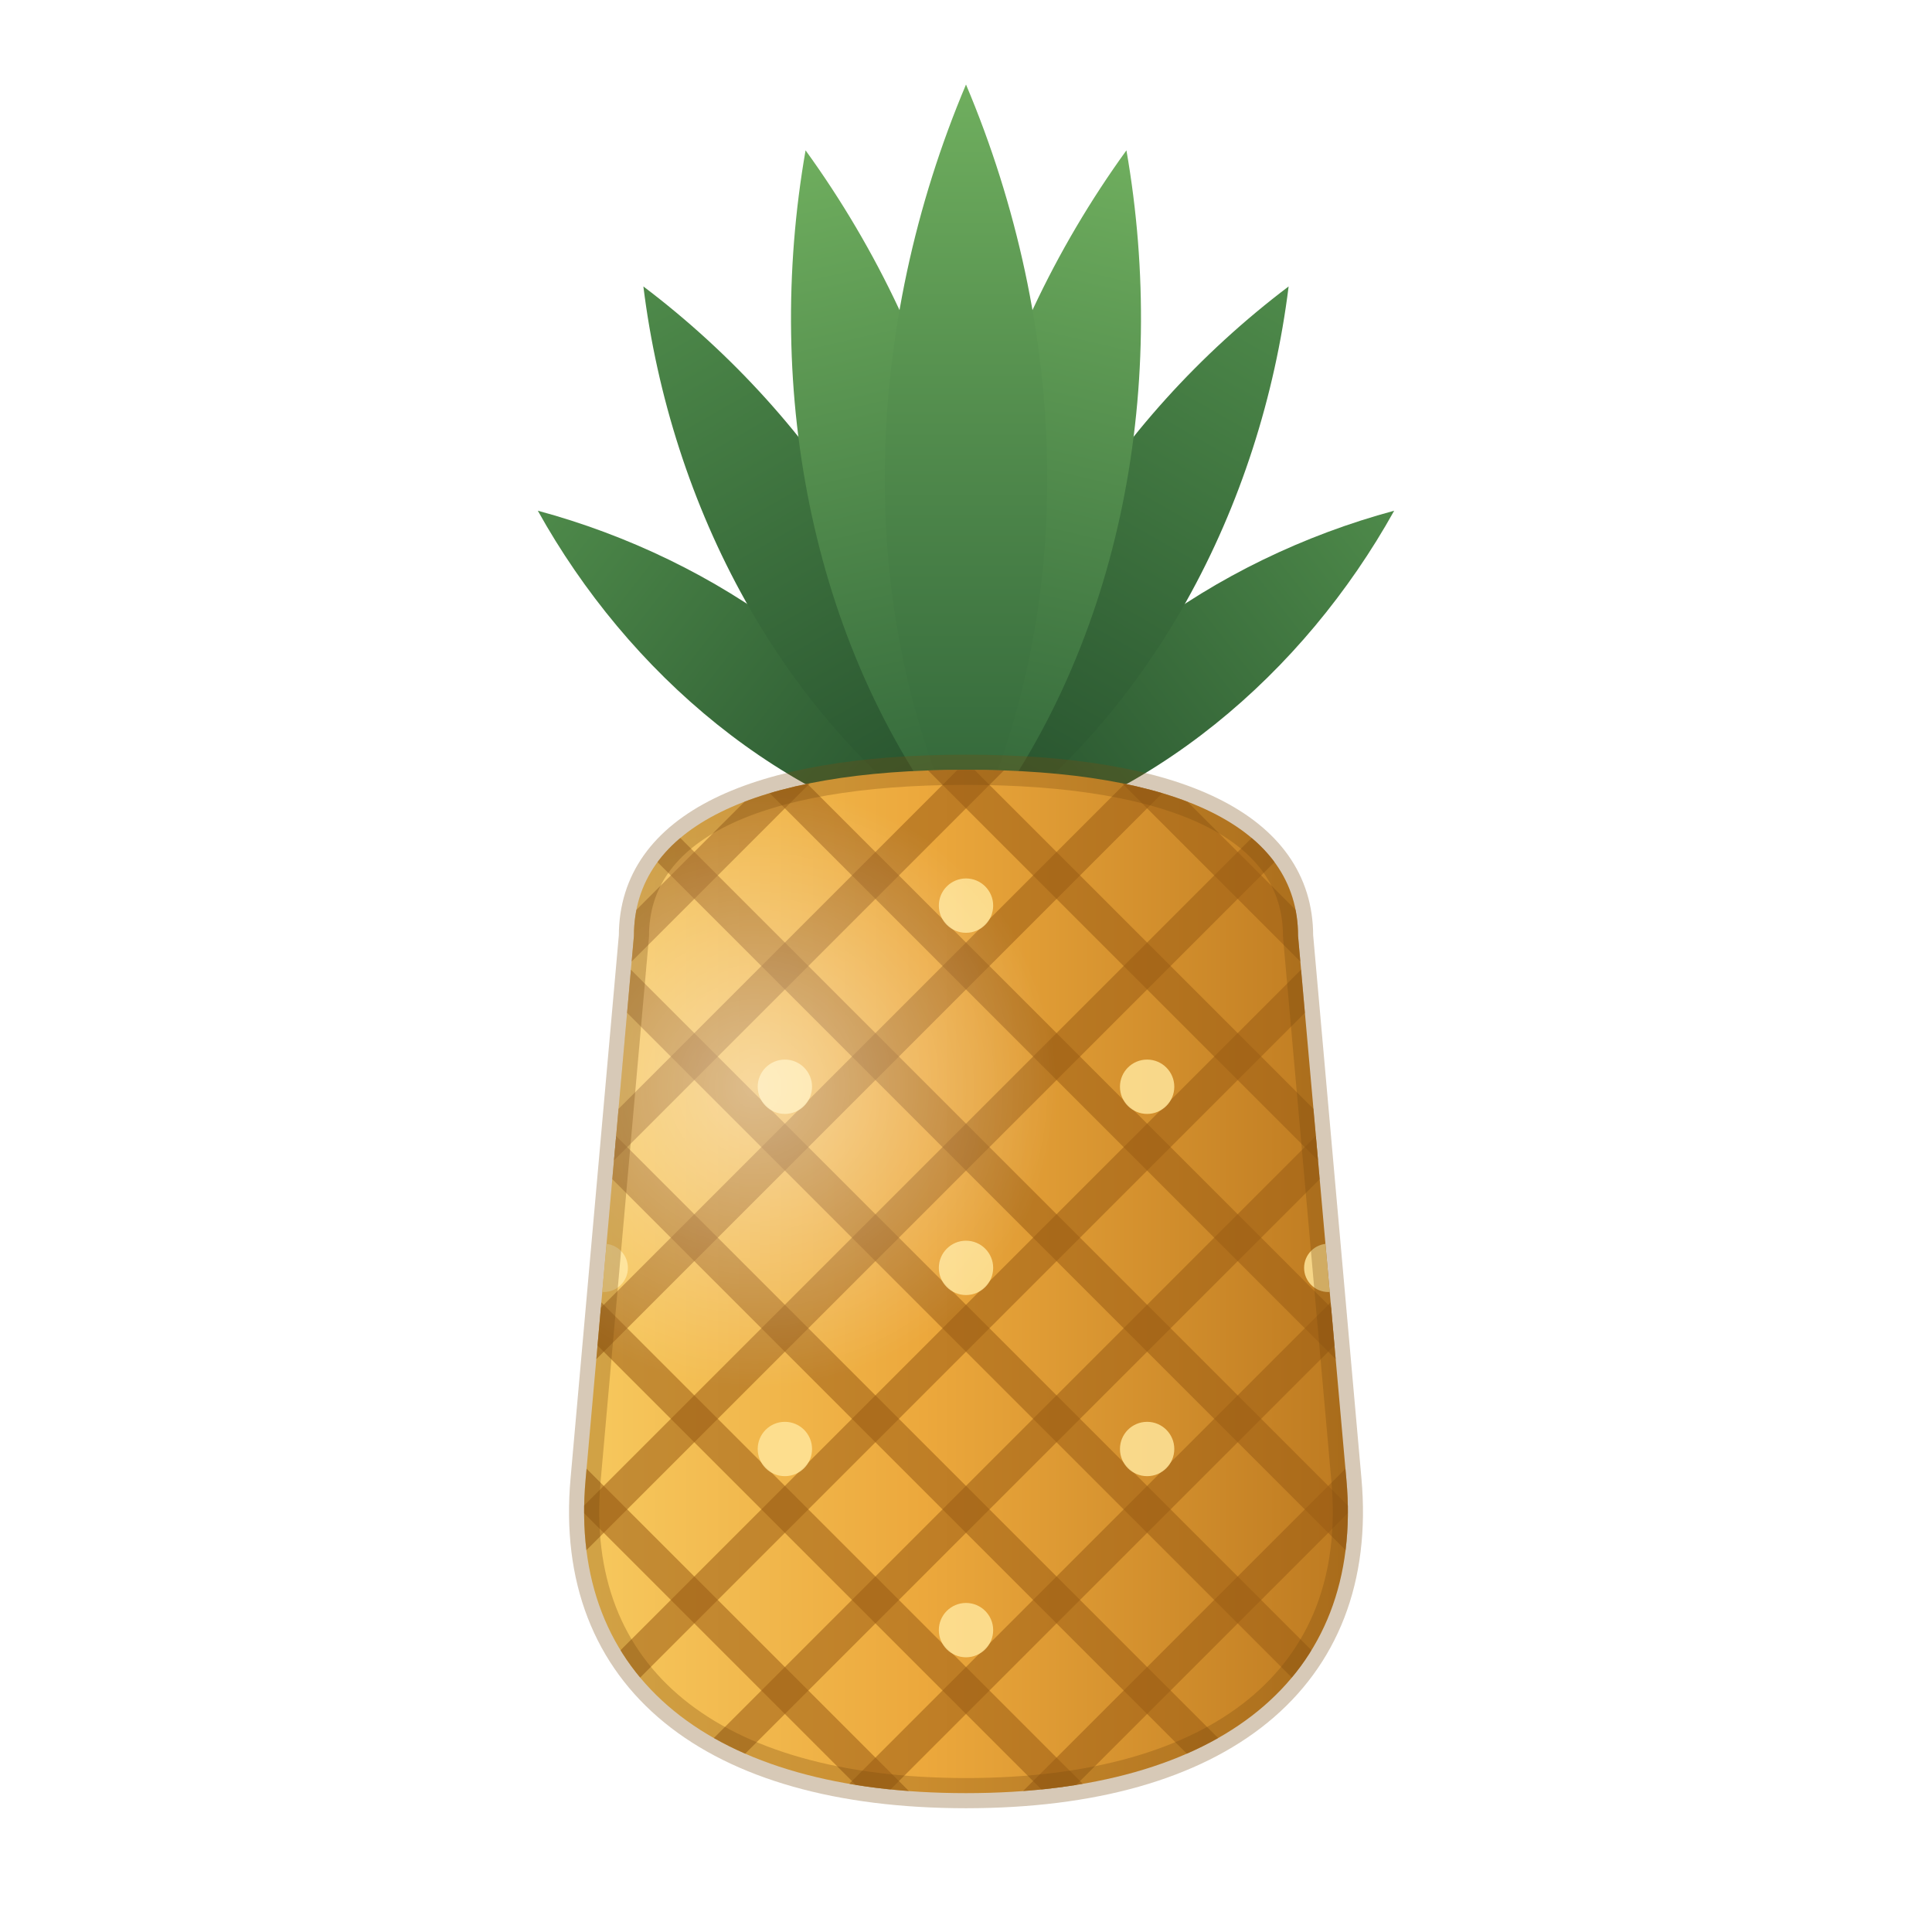
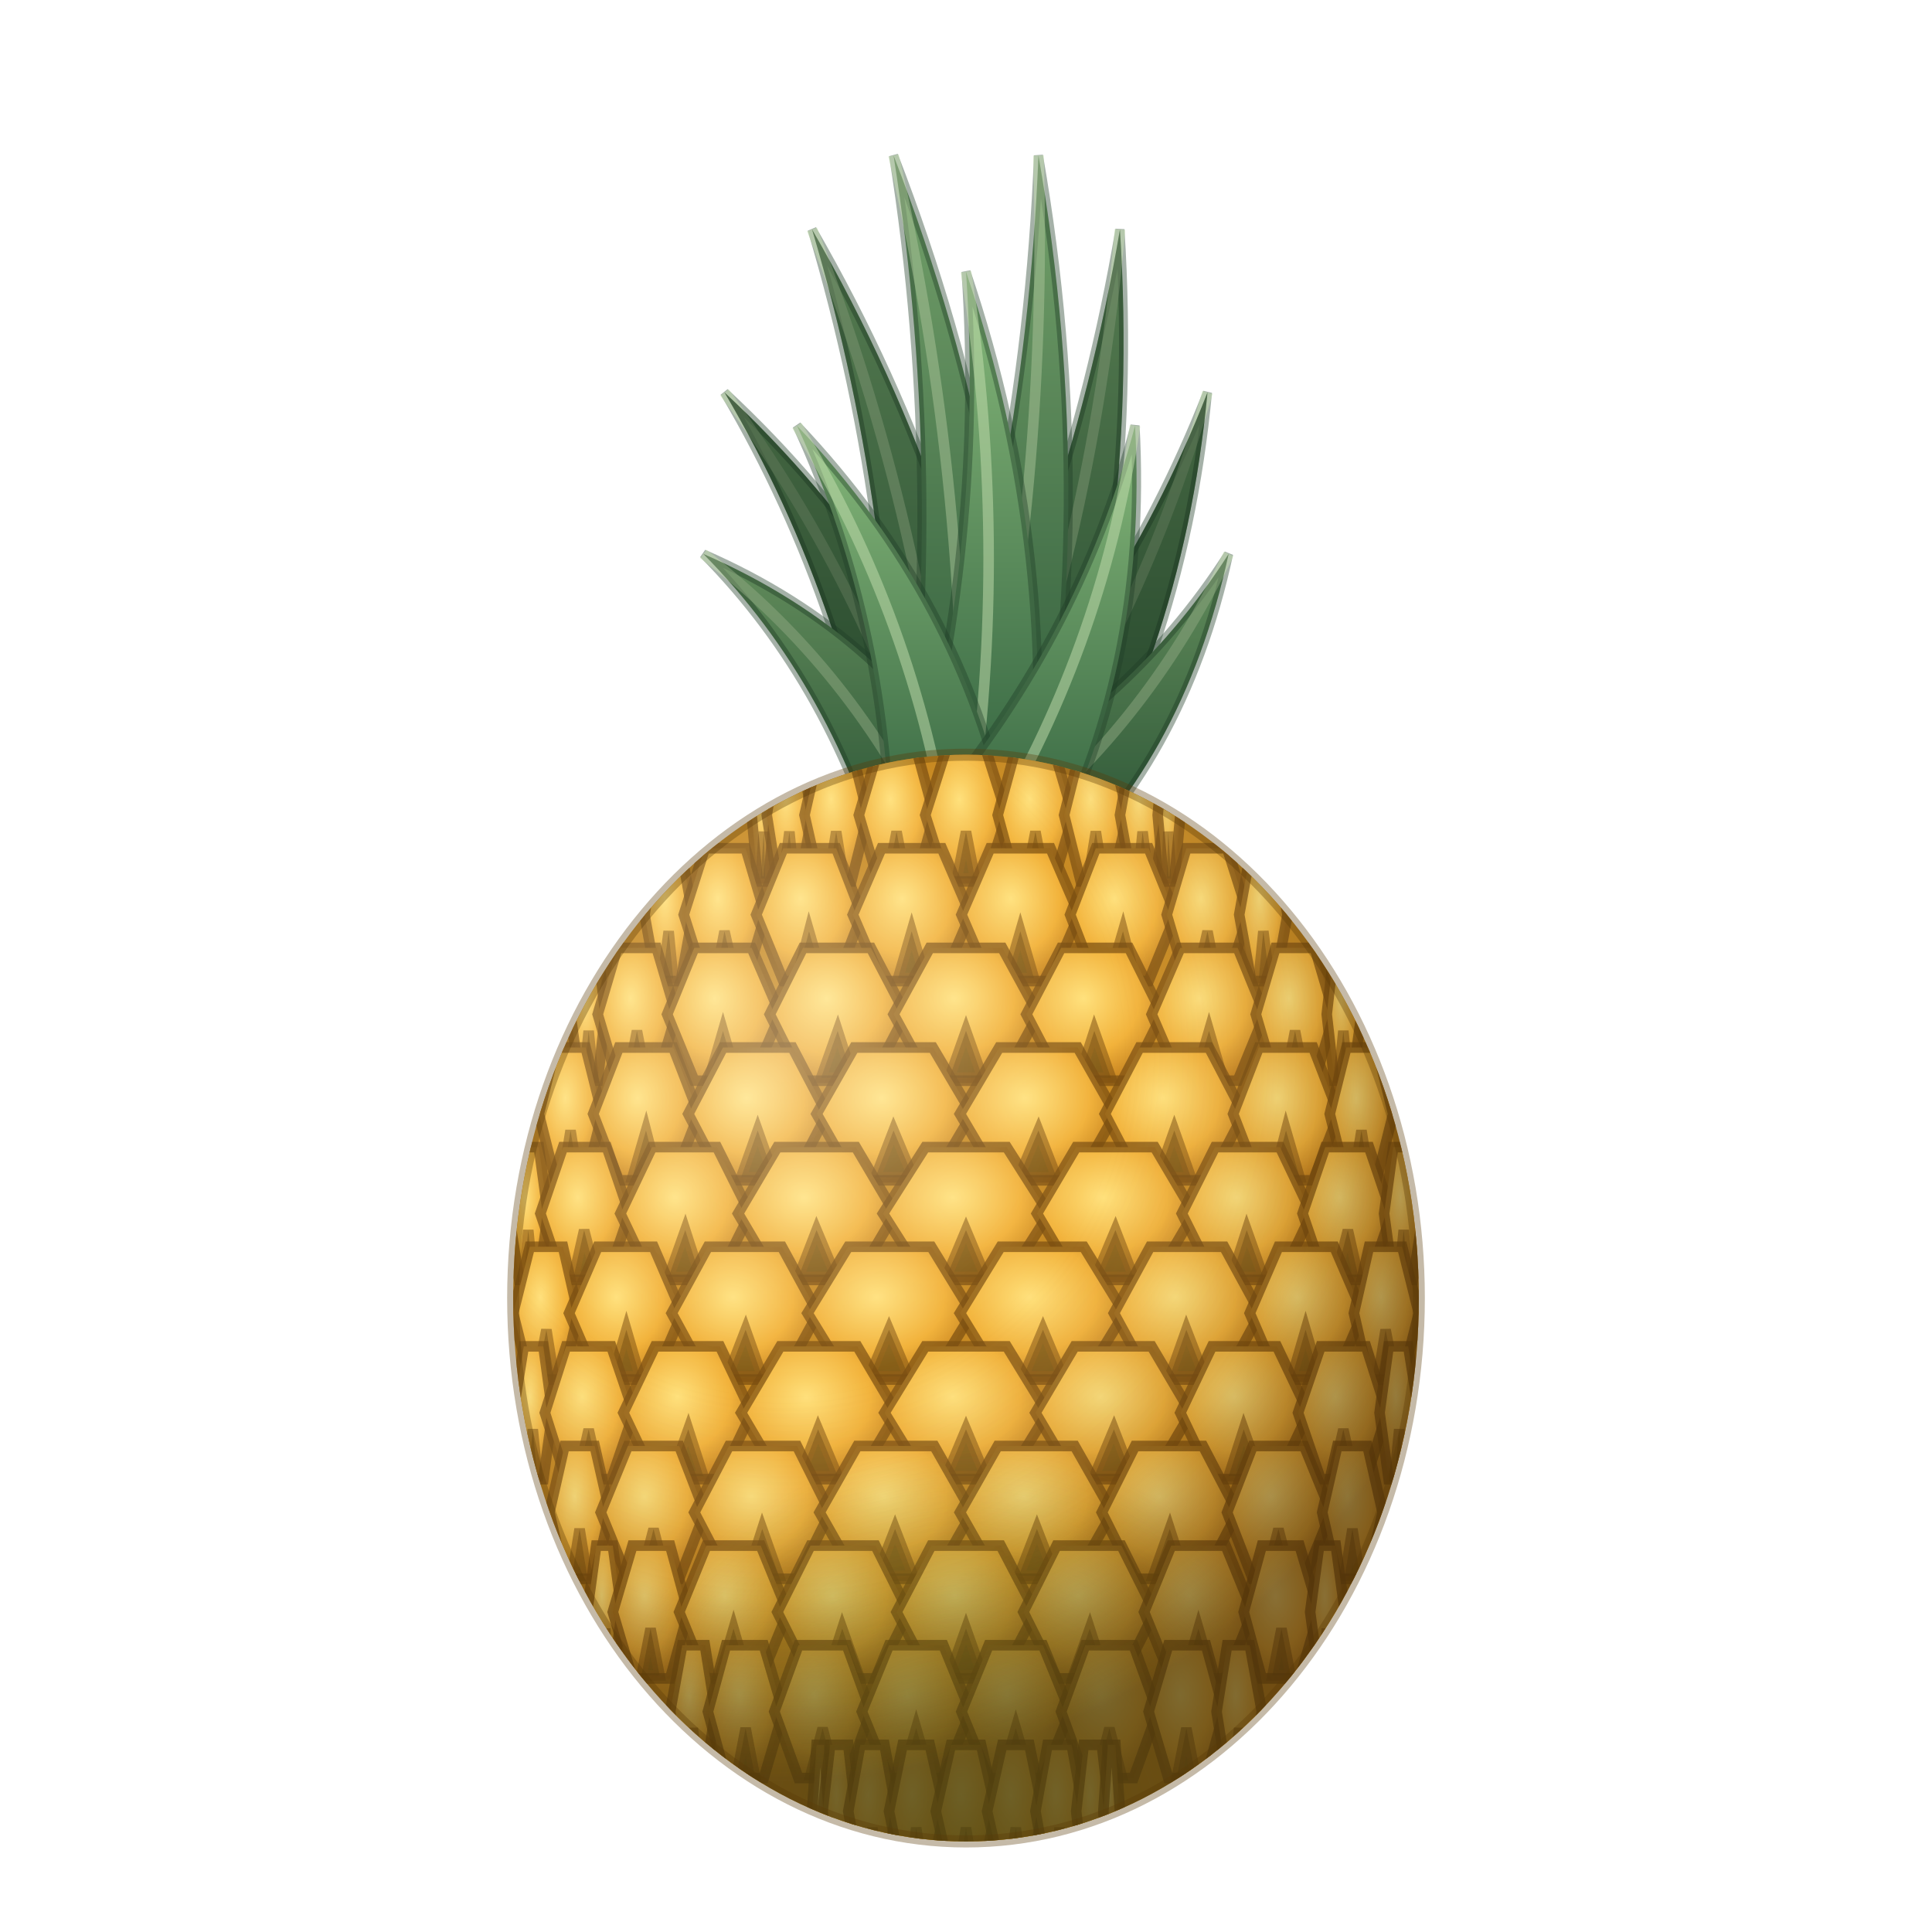
- <svg xmlns="http://www.w3.org/2000/svg" viewBox="0 0 64 64">
+ <svg xmlns="http://www.w3.org/2000/svg" viewBox="0 0 128 128">
  <defs>
-     <linearGradient id="cuerpo" x1="18" y1="0" x2="46" y2="0" gradientUnits="userSpaceOnUse">
-       <stop offset="0" stop-color="#F8CC62" />
-       <stop offset=".45" stop-color="#ECA83C" />
-       <stop offset="1" stop-color="#B9761E" />
+     <clipPath id="bc">
+       <path d="M34 86A30 36 0 1 0 94 86A30 36 0 1 0 34 86Z" />
+     </clipPath>
+     <radialGradient id="ojo" cx="0.42" cy="0.38" r="0.75">
+       <stop offset="0" stop-color="#FFE07A" />
+       <stop offset="0.55" stop-color="#F2B23A" />
+       <stop offset="1" stop-color="#B47014" />
+     </radialGradient>
+     <radialGradient id="vol" cx="52" cy="70" r="48" gradientUnits="userSpaceOnUse">
+       <stop offset="0" stop-color="#fff" stop-opacity="0.3" />
+       <stop offset="0.45" stop-color="#fff" stop-opacity="0" />
+       <stop offset="0.75" stop-color="#3A2406" stop-opacity="0.15" />
+       <stop offset="1" stop-color="#3A2406" stop-opacity="0.6" />
+     </radialGradient>
+     <radialGradient id="pie" cx="64" cy="122" r="26" gradientUnits="userSpaceOnUse">
+       <stop offset="0" stop-color="#6E8A2A" stop-opacity="0.55" />
+       <stop offset="1" stop-color="#6E8A2A" stop-opacity="0" />
+     </radialGradient>
+     <linearGradient id="hj" x1="0" y1="0" x2="0" y2="1">
+       <stop offset="0" stop-color="#86B87A" />
+       <stop offset="1" stop-color="#2E5E3C" />
    </linearGradient>
-     <linearGradient id="hoja" x1="0" y1="0" x2="0" y2="1">
-       <stop offset="0" stop-color="#6FAE5E" />
-       <stop offset="1" stop-color="#2F6338" />
-     </linearGradient>
-     <linearGradient id="hoja-atras" x1="0" y1="0" x2="0" y2="1">
-       <stop offset="0" stop-color="#4E8A4A" />
-       <stop offset="1" stop-color="#244E2C" />
-     </linearGradient>
-     <radialGradient id="brillo" cx="25" cy="36" r="10" gradientUnits="userSpaceOnUse">
-       <stop offset="0" stop-color="#FFFFFF" stop-opacity=".45" />
-       <stop offset="1" stop-color="#FFFFFF" stop-opacity="0" />
-     </radialGradient>
-     <path id="hoja-forma" d="M0 0C-3.4-7-3-15.4 0-22.5 3-15.4 3.4-7 0 0Z" />
-     <path id="forma" d="M21 31C21 27.4 25 25.5 32 25.5S43 27.4 43 31L44.6 49C45.2 55.6 40.4 59.4 32 59.4S18.8 55.6 19.4 49Z" />
-     <clipPath id="c">
-       <use href="#forma" />
-     </clipPath>
  </defs>
-   <g transform="translate(32 28)">
-     <use href="#hoja-forma" fill="url(#hoja-atras)" transform="rotate(-52) scale(.8)" />
-     <use href="#hoja-forma" fill="url(#hoja-atras)" transform="rotate(52) scale(.8)" />
-     <use href="#hoja-forma" fill="url(#hoja-atras)" transform="rotate(-30) scale(.95)" />
-     <use href="#hoja-forma" fill="url(#hoja-atras)" transform="rotate(30) scale(.95)" />
-     <use href="#hoja-forma" fill="url(#hoja)" transform="rotate(-13) scale(1.05)" />
-     <use href="#hoja-forma" fill="url(#hoja)" transform="rotate(13) scale(1.05)" />
-     <use href="#hoja-forma" fill="url(#hoja)" transform="scale(1.12)" />
+   <path d="M66.3 54Q60.9 38 48 26Q56.5 40.4 58.9 58Z" fill="url(#hj)" stroke="#1E3E26" stroke-opacity=".4" stroke-width=".6" />
+   <path d="M62.6 56Q58 39.6 48 26" stroke="#C6E0B0" stroke-opacity=".5" stroke-width=".7" fill="none" />
+   <path d="M66.3 54Q60.9 38 48 26Q56.5 40.4 58.9 58Z" fill="#0E2414" opacity="0.55" />
+   <path d="M69.1 58Q78.3 44 80 26Q73.9 41.6 61.7 54Z" fill="url(#hj)" stroke="#1E3E26" stroke-opacity=".4" stroke-width=".6" />
+   <path d="M65.4 56Q75.3 42.4 80 26" stroke="#C6E0B0" stroke-opacity=".5" stroke-width=".7" fill="none" />
+   <path d="M69.1 58Q78.3 44 80 26Q73.9 41.6 61.7 54Z" fill="#0E2414" opacity="0.55" />
+   <path d="M67.3 55Q64.7 34.1 53.8 15.2Q59.8 35.3 59.2 57Z" fill="url(#hj)" stroke="#1E3E26" stroke-opacity=".4" stroke-width=".6" />
+   <path d="M63.3 56Q61.5 34.9 53.8 15.2" stroke="#C6E0B0" stroke-opacity=".5" stroke-width=".7" fill="none" />
+   <path d="M67.3 55Q64.7 34.1 53.8 15.2Q59.8 35.3 59.2 57Z" fill="#0E2414" opacity="0.4" />
+   <path d="M68.8 57Q75.6 37.2 74.2 15.2Q70.7 35.9 60.7 55Z" fill="url(#hj)" stroke="#1E3E26" stroke-opacity=".4" stroke-width=".6" />
+   <path d="M64.7 56Q72.4 36.3 74.2 15.2" stroke="#C6E0B0" stroke-opacity=".5" stroke-width=".7" fill="none" />
+   <path d="M68.8 57Q75.6 37.2 74.2 15.2Q70.7 35.9 60.7 55Z" fill="#0E2414" opacity="0.4" />
+   <path d="M65.1 53.2Q59 42.1 46.6 36.7Q55.3 45.5 58.9 58.8Z" fill="url(#hj)" stroke="#1E3E26" stroke-opacity=".4" stroke-width=".6" />
+   <path d="M62 56Q56.5 44.3 46.6 36.7" stroke="#C6E0B0" stroke-opacity=".5" stroke-width=".7" fill="none" />
+   <path d="M65.1 53.2Q59 42.1 46.6 36.7Q55.3 45.5 58.9 58.8Z" fill="#0E2414" opacity="0.3" />
+   <path d="M69.1 58.8Q78.4 50.6 81.4 36.7Q74.7 47.2 62.9 53.2Z" fill="url(#hj)" stroke="#1E3E26" stroke-opacity=".4" stroke-width=".6" />
+   <path d="M66 56Q75.9 48.3 81.4 36.7" stroke="#C6E0B0" stroke-opacity=".5" stroke-width=".7" fill="none" />
+   <path d="M69.1 58.8Q78.4 50.6 81.4 36.7Q74.7 47.2 62.9 53.2Z" fill="#0E2414" opacity="0.3" />
+   <path d="M67.9 55.6Q67.8 32.5 59.2 10.3Q62.8 33 59.5 56.4Z" fill="url(#hj)" stroke="#1E3E26" stroke-opacity=".4" stroke-width=".6" />
+   <path d="M63.7 56Q64.4 32.8 59.2 10.3" stroke="#C6E0B0" stroke-opacity=".5" stroke-width=".7" fill="none" />
+   <path d="M67.9 55.6Q67.8 32.5 59.2 10.3Q62.8 33 59.5 56.4Z" fill="#0E2414" opacity="0.15" />
+   <path d="M68.5 56.4Q72.9 33.8 68.8 10.3Q67.9 33.3 60.1 55.6Z" fill="url(#hj)" stroke="#1E3E26" stroke-opacity=".4" stroke-width=".6" />
+   <path d="M64.3 56Q69.5 33.4 68.8 10.3" stroke="#C6E0B0" stroke-opacity=".5" stroke-width=".7" fill="none" />
+   <path d="M68.5 56.4Q72.9 33.8 68.8 10.3Q67.9 33.3 60.1 55.6Z" fill="#0E2414" opacity="0.15" />
+   <path d="M68.2 56Q70.4 37 64 18Q65.3 37 59.8 56Z" fill="url(#hj)" stroke="#1E3E26" stroke-opacity=".4" stroke-width=".6" />
+   <path d="M64 56Q67 37 64 18" stroke="#C6E0B0" stroke-opacity=".5" stroke-width=".7" fill="none" />
+   <path d="M66.8 54.4Q63.7 39.7 52.8 28.2Q59 41.6 59 57.6Z" fill="url(#hj)" stroke="#1E3E26" stroke-opacity=".4" stroke-width=".6" />
+   <path d="M62.9 56Q60.6 41 52.8 28.2" stroke="#C6E0B0" stroke-opacity=".5" stroke-width=".7" fill="none" />
+   <path d="M69 57.6Q76.1 44.5 75.2 28.2Q71.4 42.6 61.2 54.4Z" fill="url(#hj)" stroke="#1E3E26" stroke-opacity=".4" stroke-width=".6" />
+   <path d="M65.1 56Q73 43.2 75.2 28.2" stroke="#C6E0B0" stroke-opacity=".5" stroke-width=".7" fill="none" />
+   <path d="M34 86A30 36 0 1 0 94 86A30 36 0 1 0 34 86Z" fill="#C88A22" />
+   <g clip-path="url(#bc)">
+     <g fill="url(#ojo)" stroke="#7A4E10" stroke-opacity=".7" stroke-width=".7">
+       <path d="M49.8 54L50.2 49.6L50.9 49.6L51.3 54L50.9 58.4L50.2 58.4Z" />
+       <path d="M50.4 58.2L50.6 55.1L50.7 58.2Z" fill="#6A4A10" opacity=".75" />
+       <path d="M50.8 54L51.5 49.6L53 49.6L53.8 54L53 58.4L51.5 58.4Z" />
+       <path d="M51.9 58.2L52.3 55.1L52.6 58.2Z" fill="#6A4A10" opacity=".75" />
+       <path d="M53.3 54L54.3 49.6L56.4 49.6L57.5 54L56.4 58.4L54.3 58.4Z" />
+       <path d="M54.9 58.2L55.4 55.1L55.9 58.2Z" fill="#6A4A10" opacity=".75" />
+       <path d="M56.9 54L58.2 49.6L60.7 49.6L61.9 54L60.7 58.4L58.2 58.4Z" />
+       <path d="M58.8 58.2L59.4 55.1L60 58.2Z" fill="#6A4A10" opacity=".75" />
+       <path d="M61.3 54L62.7 49.6L65.3 49.6L66.7 54L65.3 58.4L62.7 58.4Z" />
+       <path d="M63.4 58.2L64 55.1L64.6 58.2Z" fill="#6A4A10" opacity=".75" />
+       <path d="M66.1 54L67.3 49.6L69.8 49.6L71.1 54L69.8 58.4L67.3 58.4Z" />
+       <path d="M68 58.2L68.6 55.1L69.2 58.2Z" fill="#6A4A10" opacity=".75" />
+       <path d="M70.5 54L71.6 49.6L73.7 49.6L74.7 54L73.7 58.4L71.6 58.4Z" />
+       <path d="M72.1 58.2L72.6 55.1L73.1 58.2Z" fill="#6A4A10" opacity=".75" />
+       <path d="M74.2 54L75 49.6L76.5 49.6L77.2 54L76.5 58.4L75 58.4Z" />
+       <path d="M75.4 58.2L75.7 55.1L76.1 58.2Z" fill="#6A4A10" opacity=".75" />
+       <path d="M76.7 54L77.1 49.6L77.8 49.6L78.2 54L77.8 58.4L77.1 58.4Z" />
+       <path d="M77.3 58.2L77.4 55.1L77.6 58.2Z" fill="#6A4A10" opacity=".75" />
+       <path d="M42.7 60.6L43.5 56.2L45.1 56.2L45.9 60.6L45.1 65L43.5 65Z" />
+       <path d="M43.9 64.8L44.3 61.7L44.6 64.8Z" fill="#6A4A10" opacity=".75" />
+       <path d="M45.3 60.6L46.7 56.2L49.4 56.2L50.7 60.6L49.4 65L46.7 65Z" />
+       <path d="M47.4 64.8L48 61.7L48.7 64.8Z" fill="#6A4A10" opacity=".75" />
+       <path d="M50.1 60.6L51.9 56.2L55.4 56.2L57.1 60.6L55.4 65L51.9 65Z" />
+       <path d="M52.8 64.8L53.6 61.7L54.5 64.8Z" fill="#6A4A10" opacity=".75" />
+       <path d="M56.5 60.6L58.4 56.2L62.4 56.2L64.3 60.6L62.4 65L58.4 65Z" />
+       <path d="M59.5 64.8L60.4 61.7L61.3 64.8Z" fill="#6A4A10" opacity=".75" />
+       <path d="M63.7 60.6L65.6 56.2L69.6 56.2L71.5 60.6L69.6 65L65.6 65Z" />
+       <path d="M66.7 64.8L67.6 61.7L68.5 64.8Z" fill="#6A4A10" opacity=".75" />
+       <path d="M70.9 60.6L72.6 56.2L76.1 56.2L77.9 60.6L76.1 65L72.6 65Z" />
+       <path d="M73.5 64.8L74.4 61.7L75.2 64.8Z" fill="#6A4A10" opacity=".75" />
+       <path d="M77.3 60.6L78.6 56.2L81.3 56.2L82.7 60.6L81.3 65L78.6 65Z" />
+       <path d="M79.3 64.8L80 61.7L80.6 64.8Z" fill="#6A4A10" opacity=".75" />
+       <path d="M82.1 60.6L82.9 56.2L84.5 56.2L85.3 60.6L84.5 65L82.9 65Z" />
+       <path d="M83.4 64.8L83.7 61.7L84.1 64.8Z" fill="#6A4A10" opacity=".75" />
+       <path d="M37.8 67.2L38.4 62.8L39.6 62.8L40.1 67.2L39.6 71.6L38.4 71.6Z" />
+       <path d="M38.7 71.4L39 68.3L39.3 71.4Z" fill="#6A4A10" opacity=".75" />
+       <path d="M39.6 67.2L40.9 62.8L43.5 62.8L44.8 67.2L43.5 71.6L40.9 71.6Z" />
+       <path d="M41.6 71.4L42.2 68.3L42.8 71.4Z" fill="#6A4A10" opacity=".75" />
+       <path d="M44.2 67.2L46 62.8L49.8 62.8L51.7 67.2L49.8 71.6L46 71.6Z" />
+       <path d="M47 71.4L47.9 68.3L48.8 71.4Z" fill="#6A4A10" opacity=".75" />
+       <path d="M51 67.2L53.2 62.8L57.7 62.8L60 67.2L57.7 71.6L53.2 71.6Z" />
+       <path d="M54.4 71.4L55.5 68.3L56.5 71.4Z" fill="#6A4A10" opacity=".75" />
+       <path d="M59.2 67.2L61.6 62.8L66.4 62.8L68.8 67.2L66.4 71.6L61.6 71.6Z" />
+       <path d="M62.9 71.4L64 68.3L65.1 71.4Z" fill="#6A4A10" opacity=".75" />
+       <path d="M68 67.2L70.3 62.8L74.8 62.8L77 67.2L74.8 71.6L70.3 71.6Z" />
+       <path d="M71.5 71.4L72.5 68.3L73.6 71.4Z" fill="#6A4A10" opacity=".75" />
+       <path d="M76.3 67.2L78.2 62.8L82 62.8L83.8 67.2L82 71.6L78.2 71.6Z" />
+       <path d="M79.2 71.4L80.1 68.3L81 71.4Z" fill="#6A4A10" opacity=".75" />
+       <path d="M83.2 67.2L84.5 62.8L87.1 62.8L88.4 67.2L87.1 71.6L84.5 71.6Z" />
+       <path d="M85.2 71.4L85.8 68.3L86.4 71.4Z" fill="#6A4A10" opacity=".75" />
+       <path d="M87.9 67.2L88.4 62.8L89.6 62.8L90.2 67.2L89.6 71.6L88.4 71.6Z" />
+       <path d="M88.7 71.4L89 68.3L89.3 71.4Z" fill="#6A4A10" opacity=".75" />
+       <path d="M35.7 73.8L36.8 69.4L38.8 69.4L39.9 73.8L38.8 78.2L36.8 78.2Z" />
+       <path d="M37.3 78L37.8 74.9L38.3 78Z" fill="#6A4A10" opacity=".75" />
+       <path d="M39.3 73.8L41 69.4L44.6 69.4L46.3 73.8L44.6 78.2L41 78.2Z" />
+       <path d="M41.9 78L42.8 74.9L43.6 78Z" fill="#6A4A10" opacity=".75" />
+       <path d="M45.6 73.8L47.9 69.4L52.5 69.4L54.8 73.8L52.5 78.2L47.9 78.2Z" />
+       <path d="M49.1 78L50.2 74.9L51.3 78Z" fill="#6A4A10" opacity=".75" />
+       <path d="M54.1 73.8L56.6 69.4L61.8 69.4L64.4 73.8L61.8 78.2L56.6 78.2Z" />
+       <path d="M58 78L59.2 74.9L60.5 78Z" fill="#6A4A10" opacity=".75" />
+       <path d="M63.6 73.8L66.2 69.4L71.4 69.4L73.9 73.8L71.4 78.2L66.2 78.2Z" />
+       <path d="M67.5 78L68.8 74.9L70 78Z" fill="#6A4A10" opacity=".75" />
+       <path d="M73.2 73.8L75.5 69.4L80.1 69.4L82.4 73.8L80.1 78.2L75.5 78.2Z" />
+       <path d="M76.7 78L77.8 74.9L78.9 78Z" fill="#6A4A10" opacity=".75" />
+       <path d="M81.7 73.8L83.4 69.4L87 69.4L88.7 73.8L87 78.2L83.4 78.2Z" />
+       <path d="M84.4 78L85.2 74.9L86.1 78Z" fill="#6A4A10" opacity=".75" />
+       <path d="M88.1 73.8L89.2 69.4L91.2 69.4L92.3 73.8L91.2 78.2L89.2 78.2Z" />
+       <path d="M89.7 78L90.2 74.9L90.7 78Z" fill="#6A4A10" opacity=".75" />
+       <path d="M33.7 80.4L34.4 76L35.7 76L36.3 80.4L35.7 84.8L34.4 84.8Z" />
+       <path d="M34.7 84.6L35 81.5L35.3 84.6Z" fill="#6A4A10" opacity=".75" />
+       <path d="M35.8 80.4L37.3 76L40.2 76L41.7 80.4L40.2 84.8L37.3 84.8Z" />
+       <path d="M38 84.6L38.7 81.5L39.5 84.6Z" fill="#6A4A10" opacity=".75" />
+       <path d="M41.1 80.4L43.2 76L47.5 76L49.7 80.4L47.5 84.8L43.2 84.8Z" />
+       <path d="M44.3 84.6L45.4 81.5L46.4 84.6Z" fill="#6A4A10" opacity=".75" />
+       <path d="M48.9 80.4L51.5 76L56.7 76L59.3 80.4L56.7 84.8L51.5 84.8Z" />
+       <path d="M52.9 84.6L54.1 81.5L55.4 84.6Z" fill="#6A4A10" opacity=".75" />
+       <path d="M58.5 80.4L61.3 76L66.7 76L69.5 80.4L66.7 84.8L61.3 84.8Z" />
+       <path d="M62.7 84.6L64 81.5L65.3 84.6Z" fill="#6A4A10" opacity=".75" />
+       <path d="M68.7 80.4L71.3 76L76.5 76L79.1 80.4L76.5 84.8L71.3 84.8Z" />
+       <path d="M72.6 84.6L73.9 81.5L75.1 84.6Z" fill="#6A4A10" opacity=".75" />
+       <path d="M78.3 80.4L80.5 76L84.8 76L86.9 80.4L84.8 84.8L80.5 84.8Z" />
+       <path d="M81.6 84.6L82.6 81.5L83.7 84.6Z" fill="#6A4A10" opacity=".75" />
+       <path d="M86.3 80.4L87.8 76L90.7 76L92.2 80.4L90.7 84.8L87.8 84.8Z" />
+       <path d="M88.5 84.6L89.3 81.5L90 84.6Z" fill="#6A4A10" opacity=".75" />
+       <path d="M91.7 80.4L92.3 76L93.6 76L94.3 80.4L93.6 84.8L92.3 84.8Z" />
+       <path d="M92.7 84.6L93 81.5L93.3 84.6Z" fill="#6A4A10" opacity=".75" />
+       <path d="M34 87L35.1 82.6L37.3 82.6L38.3 87L37.3 91.4L35.1 91.4Z" />
+       <path d="M35.6 91.2L36.2 88.1L36.7 91.2Z" fill="#6A4A10" opacity=".75" />
+       <path d="M37.7 87L39.6 82.6L43.3 82.6L45.2 87L43.3 91.4L39.6 91.4Z" />
+       <path d="M40.6 91.2L41.5 88.1L42.4 91.2Z" fill="#6A4A10" opacity=".75" />
+       <path d="M44.5 87L46.9 82.6L51.8 82.6L54.2 87L51.8 91.4L46.9 91.4Z" />
+       <path d="M48.2 91.2L49.4 88.1L50.5 91.2Z" fill="#6A4A10" opacity=".75" />
+       <path d="M53.5 87L56.2 82.6L61.7 82.6L64.4 87L61.7 91.4L56.2 91.4Z" />
+       <path d="M57.6 91.2L58.9 88.1L60.2 91.2Z" fill="#6A4A10" opacity=".75" />
+       <path d="M63.6 87L66.3 82.6L71.8 82.6L74.5 87L71.8 91.4L66.3 91.4Z" />
+       <path d="M67.8 91.2L69.1 88.1L70.4 91.2Z" fill="#6A4A10" opacity=".75" />
+       <path d="M73.8 87L76.2 82.6L81.1 82.6L83.5 87L81.1 91.4L76.2 91.4Z" />
+       <path d="M77.5 91.2L78.6 88.1L79.8 91.2Z" fill="#6A4A10" opacity=".75" />
+       <path d="M82.8 87L84.7 82.6L88.4 82.6L90.3 87L88.4 91.4L84.7 91.4Z" />
+       <path d="M85.6 91.2L86.5 88.1L87.4 91.2Z" fill="#6A4A10" opacity=".75" />
+       <path d="M89.7 87L90.7 82.6L92.9 82.6L94 87L92.9 91.4L90.7 91.4Z" />
+       <path d="M91.3 91.2L91.8 88.1L92.4 91.2Z" fill="#6A4A10" opacity=".75" />
+       <path d="M34 93.6L34.7 89.2L36 89.2L36.6 93.6L36 98L34.7 98Z" />
+       <path d="M35 97.8L35.3 94.7L35.6 97.8Z" fill="#6A4A10" opacity=".75" />
+       <path d="M36.1 93.6L37.5 89.2L40.5 89.2L42 93.6L40.5 98L37.5 98Z" />
+       <path d="M38.3 97.8L39 94.7L39.7 97.8Z" fill="#6A4A10" opacity=".75" />
+       <path d="M41.3 93.6L43.4 89.2L47.7 89.2L49.8 93.6L47.7 98L43.4 98Z" />
+       <path d="M44.5 97.8L45.6 94.7L46.6 97.8Z" fill="#6A4A10" opacity=".75" />
+       <path d="M49.1 93.6L51.7 89.2L56.8 89.2L59.4 93.6L56.8 98L51.7 98Z" />
+       <path d="M53 97.8L54.2 94.7L55.5 97.8Z" fill="#6A4A10" opacity=".75" />
+       <path d="M58.6 93.6L61.3 89.2L66.7 89.2L69.4 93.6L66.7 98L61.3 98Z" />
+       <path d="M62.7 97.8L64 94.7L65.3 97.8Z" fill="#6A4A10" opacity=".75" />
+       <path d="M68.6 93.6L71.2 89.2L76.3 89.2L78.9 93.6L76.3 98L71.2 98Z" />
+       <path d="M72.5 97.8L73.8 94.7L75 97.8Z" fill="#6A4A10" opacity=".75" />
+       <path d="M78.2 93.6L80.3 89.2L84.6 89.2L86.7 93.6L84.6 98L80.3 98Z" />
+       <path d="M81.4 97.8L82.4 94.7L83.5 97.8Z" fill="#6A4A10" opacity=".75" />
+       <path d="M86 93.6L87.5 89.2L90.5 89.2L91.9 93.6L90.5 98L87.5 98Z" />
+       <path d="M88.3 97.8L89 94.7L89.7 97.8Z" fill="#6A4A10" opacity=".75" />
+       <path d="M91.4 93.6L92 89.2L93.3 89.2L94 93.6L93.3 98L92 98Z" />
+       <path d="M92.4 97.8L92.7 94.7L93 97.8Z" fill="#6A4A10" opacity=".75" />
+       <path d="M36.4 100.2L37.4 95.8L39.4 95.8L40.4 100.2L39.4 104.6L37.4 104.6Z" />
+       <path d="M37.9 104.4L38.4 101.3L38.9 104.4Z" fill="#6A4A10" opacity=".75" />
+       <path d="M39.8 100.2L41.6 95.8L45 95.8L46.7 100.2L45 104.6L41.6 104.6Z" />
+       <path d="M42.5 104.4L43.3 101.3L44.1 104.4Z" fill="#6A4A10" opacity=".75" />
+       <path d="M46 100.2L48.3 95.8L52.8 95.8L55 100.2L52.8 104.6L48.3 104.6Z" />
+       <path d="M49.5 104.4L50.5 101.3L51.6 104.4Z" fill="#6A4A10" opacity=".75" />
+       <path d="M54.3 100.2L56.8 95.8L61.9 95.8L64.4 100.2L61.9 104.6L56.8 104.6Z" />
+       <path d="M58.1 104.4L59.3 101.3L60.5 104.4Z" fill="#6A4A10" opacity=".75" />
+       <path d="M63.6 100.2L66.1 95.8L71.2 95.8L73.7 100.2L71.2 104.6L66.1 104.6Z" />
+       <path d="M67.5 104.4L68.7 101.3L69.9 104.4Z" fill="#6A4A10" opacity=".75" />
+       <path d="M73 100.2L75.2 95.8L79.7 95.8L82 100.2L79.7 104.6L75.2 104.6Z" />
+       <path d="M76.4 104.4L77.5 101.3L78.5 104.4Z" fill="#6A4A10" opacity=".75" />
+       <path d="M81.3 100.2L83 95.8L86.4 95.8L88.2 100.2L86.4 104.6L83 104.6Z" />
+       <path d="M83.9 104.4L84.7 101.3L85.5 104.4Z" fill="#6A4A10" opacity=".75" />
+       <path d="M87.6 100.2L88.6 95.8L90.6 95.8L91.6 100.2L90.6 104.6L88.6 104.6Z" />
+       <path d="M89.1 104.4L89.6 101.3L90.1 104.4Z" fill="#6A4A10" opacity=".75" />
+       <path d="M38.9 106.8L39.5 102.4L40.6 102.4L41.2 106.8L40.6 111.2L39.5 111.2Z" />
+       <path d="M39.8 111L40.1 107.9L40.3 111Z" fill="#6A4A10" opacity=".75" />
+       <path d="M40.6 106.8L41.9 102.4L44.4 102.4L45.6 106.8L44.4 111.2L41.9 111.2Z" />
+       <path d="M42.5 111L43.1 107.9L43.7 111Z" fill="#6A4A10" opacity=".75" />
+       <path d="M45 106.8L46.8 102.4L50.4 102.4L52.2 106.8L50.4 111.2L46.8 111.2Z" />
+       <path d="M47.7 111L48.6 107.9L49.5 111Z" fill="#6A4A10" opacity=".75" />
+       <path d="M51.5 106.8L53.7 102.4L58 102.4L60.2 106.8L58 111.2L53.7 111.2Z" />
+       <path d="M54.8 111L55.8 107.9L56.9 111Z" fill="#6A4A10" opacity=".75" />
+       <path d="M59.4 106.8L61.7 102.4L66.3 102.4L68.6 106.8L66.3 111.2L61.7 111.2Z" />
+       <path d="M62.9 111L64 107.9L65.1 111Z" fill="#6A4A10" opacity=".75" />
+       <path d="M67.8 106.8L70 102.4L74.3 102.4L76.5 106.8L74.3 111.2L70 111.2Z" />
+       <path d="M71.1 111L72.2 107.9L73.2 111Z" fill="#6A4A10" opacity=".75" />
+       <path d="M75.8 106.8L77.6 102.4L81.2 102.4L83 106.8L81.2 111.2L77.6 111.2Z" />
+       <path d="M78.5 111L79.4 107.9L80.3 111Z" fill="#6A4A10" opacity=".75" />
+       <path d="M82.4 106.8L83.6 102.4L86.1 102.4L87.4 106.8L86.1 111.2L83.6 111.2Z" />
+       <path d="M84.3 111L84.9 107.9L85.5 111Z" fill="#6A4A10" opacity=".75" />
+       <path d="M86.8 106.8L87.4 102.4L88.5 102.4L89.1 106.8L88.5 111.2L87.4 111.2Z" />
+       <path d="M87.7 111L87.9 107.9L88.2 111Z" fill="#6A4A10" opacity=".75" />
+       <path d="M44.4 113.4L45.2 109L46.7 109L47.4 113.4L46.7 117.8L45.2 117.8Z" />
+       <path d="M45.6 117.6L45.9 114.5L46.3 117.6Z" fill="#6A4A10" opacity=".75" />
+       <path d="M46.9 113.4L48.1 109L50.6 109L51.9 113.4L50.6 117.8L48.1 117.8Z" />
+       <path d="M48.8 117.6L49.4 114.5L50 117.6Z" fill="#6A4A10" opacity=".75" />
+       <path d="M51.3 113.4L52.9 109L56.1 109L57.7 113.4L56.1 117.8L52.9 117.8Z" />
+       <path d="M53.7 117.6L54.5 114.5L55.3 117.6Z" fill="#6A4A10" opacity=".75" />
+       <path d="M57.1 113.4L58.9 109L62.5 109L64.3 113.4L62.5 117.8L58.9 117.8Z" />
+       <path d="M59.8 117.6L60.7 114.5L61.6 117.6Z" fill="#6A4A10" opacity=".75" />
+       <path d="M63.7 113.4L65.5 109L69.1 109L70.9 113.4L69.1 117.8L65.5 117.8Z" />
+       <path d="M66.4 117.6L67.3 114.5L68.2 117.6Z" fill="#6A4A10" opacity=".75" />
+       <path d="M70.3 113.4L71.9 109L75.1 109L76.7 113.4L75.1 117.8L71.9 117.8Z" />
+       <path d="M72.7 117.6L73.5 114.5L74.3 117.6Z" fill="#6A4A10" opacity=".75" />
+       <path d="M76.1 113.4L77.4 109L79.9 109L81.1 113.4L79.9 117.8L77.4 117.8Z" />
+       <path d="M78 117.6L78.6 114.5L79.2 117.6Z" fill="#6A4A10" opacity=".75" />
+       <path d="M80.6 113.4L81.3 109L82.8 109L83.6 113.4L82.8 117.8L81.3 117.8Z" />
+       <path d="M81.7 117.6L82.1 114.5L82.4 117.6Z" fill="#6A4A10" opacity=".75" />
+       <path d="M53.8 120L54.1 115.6L54.6 115.6L54.9 120L54.6 124.4L54.1 124.4Z" />
+       <path d="M54.2 124.2L54.4 121.1L54.5 124.2Z" fill="#6A4A10" opacity=".75" />
+       <path d="M54.5 120L55 115.6L56.2 115.6L56.7 120L56.2 124.4L55 124.4Z" />
+       <path d="M55.3 124.2L55.6 121.1L55.9 124.2Z" fill="#6A4A10" opacity=".75" />
+       <path d="M56.2 120L57 115.6L58.6 115.6L59.4 120L58.6 124.4L57 124.4Z" />
+       <path d="M57.4 124.2L57.8 121.1L58.2 124.2Z" fill="#6A4A10" opacity=".75" />
+       <path d="M58.9 120L59.8 115.6L61.6 115.6L62.6 120L61.6 124.4L59.8 124.4Z" />
+       <path d="M60.3 124.2L60.7 121.1L61.2 124.2Z" fill="#6A4A10" opacity=".75" />
+       <path d="M62 120L63 115.6L65 115.6L66 120L65 124.4L63 124.4Z" />
+       <path d="M63.5 124.2L64 121.1L64.5 124.2Z" fill="#6A4A10" opacity=".75" />
+       <path d="M65.4 120L66.4 115.6L68.2 115.6L69.1 120L68.2 124.4L66.4 124.4Z" />
+       <path d="M66.8 124.2L67.3 121.1L67.7 124.2Z" fill="#6A4A10" opacity=".75" />
+       <path d="M68.6 120L69.4 115.6L71 115.6L71.8 120L71 124.4L69.4 124.4Z" />
+       <path d="M69.8 124.2L70.2 121.1L70.6 124.2Z" fill="#6A4A10" opacity=".75" />
+       <path d="M71.3 120L71.8 115.6L73 115.6L73.5 120L73 124.4L71.8 124.4Z" />
+       <path d="M72.1 124.2L72.4 121.1L72.7 124.2Z" fill="#6A4A10" opacity=".75" />
+       <path d="M73.1 120L73.4 115.6L73.9 115.6L74.2 120L73.9 124.4L73.4 124.4Z" />
+       <path d="M73.5 124.2L73.6 121.1L73.8 124.2Z" fill="#6A4A10" opacity=".75" />
+     </g>
+     <rect width="128" height="128" fill="url(#pie)" />
+     <rect width="128" height="128" fill="url(#vol)" />
  </g>
-   <use href="#forma" fill="url(#cuerpo)" />
-   <g clip-path="url(#c)">
-     <g stroke="#9A5E14" stroke-opacity=".55" stroke-width="1.1">
-       <path d="M4 22 44 62M10 22 50 62M16 22 56 62M22 22 62 62M28 22 64 58M34 22 64 52M40 22 64 46M-2 22 38 62M-8 22 32 62M-14 22 26 62" />
-       <path d="M60 22 20 62M54 22 14 62M48 22 8 62M42 22 2 62M36 22 0 58M30 22 0 52M24 22 0 46M66 22 26 62M72 22 32 62M78 22 38 62" />
-     </g>
-     <g fill="#FFE59A" opacity=".85">
-       <circle cx="32" cy="30" r=".9" />
-       <circle cx="26" cy="36" r=".9" />
-       <circle cx="38" cy="36" r=".9" />
-       <circle cx="32" cy="42" r=".9" />
-       <circle cx="20" cy="42" r=".8" />
-       <circle cx="44" cy="42" r=".8" />
-       <circle cx="26" cy="48" r=".9" />
-       <circle cx="38" cy="48" r=".9" />
-       <circle cx="32" cy="54" r=".9" />
-       <circle cx="20" cy="30" r=".7" />
-       <circle cx="44" cy="30" r=".7" />
-     </g>
-     <rect width="64" height="64" fill="url(#brillo)" />
-   </g>
-   <use href="#forma" fill="none" stroke="#7A4A10" stroke-opacity=".3" />
+   <path d="M34 86A30 36 0 1 0 94 86A30 36 0 1 0 34 86Z" fill="none" stroke="#5A3A08" stroke-opacity=".35" stroke-width=".8" />
</svg>
